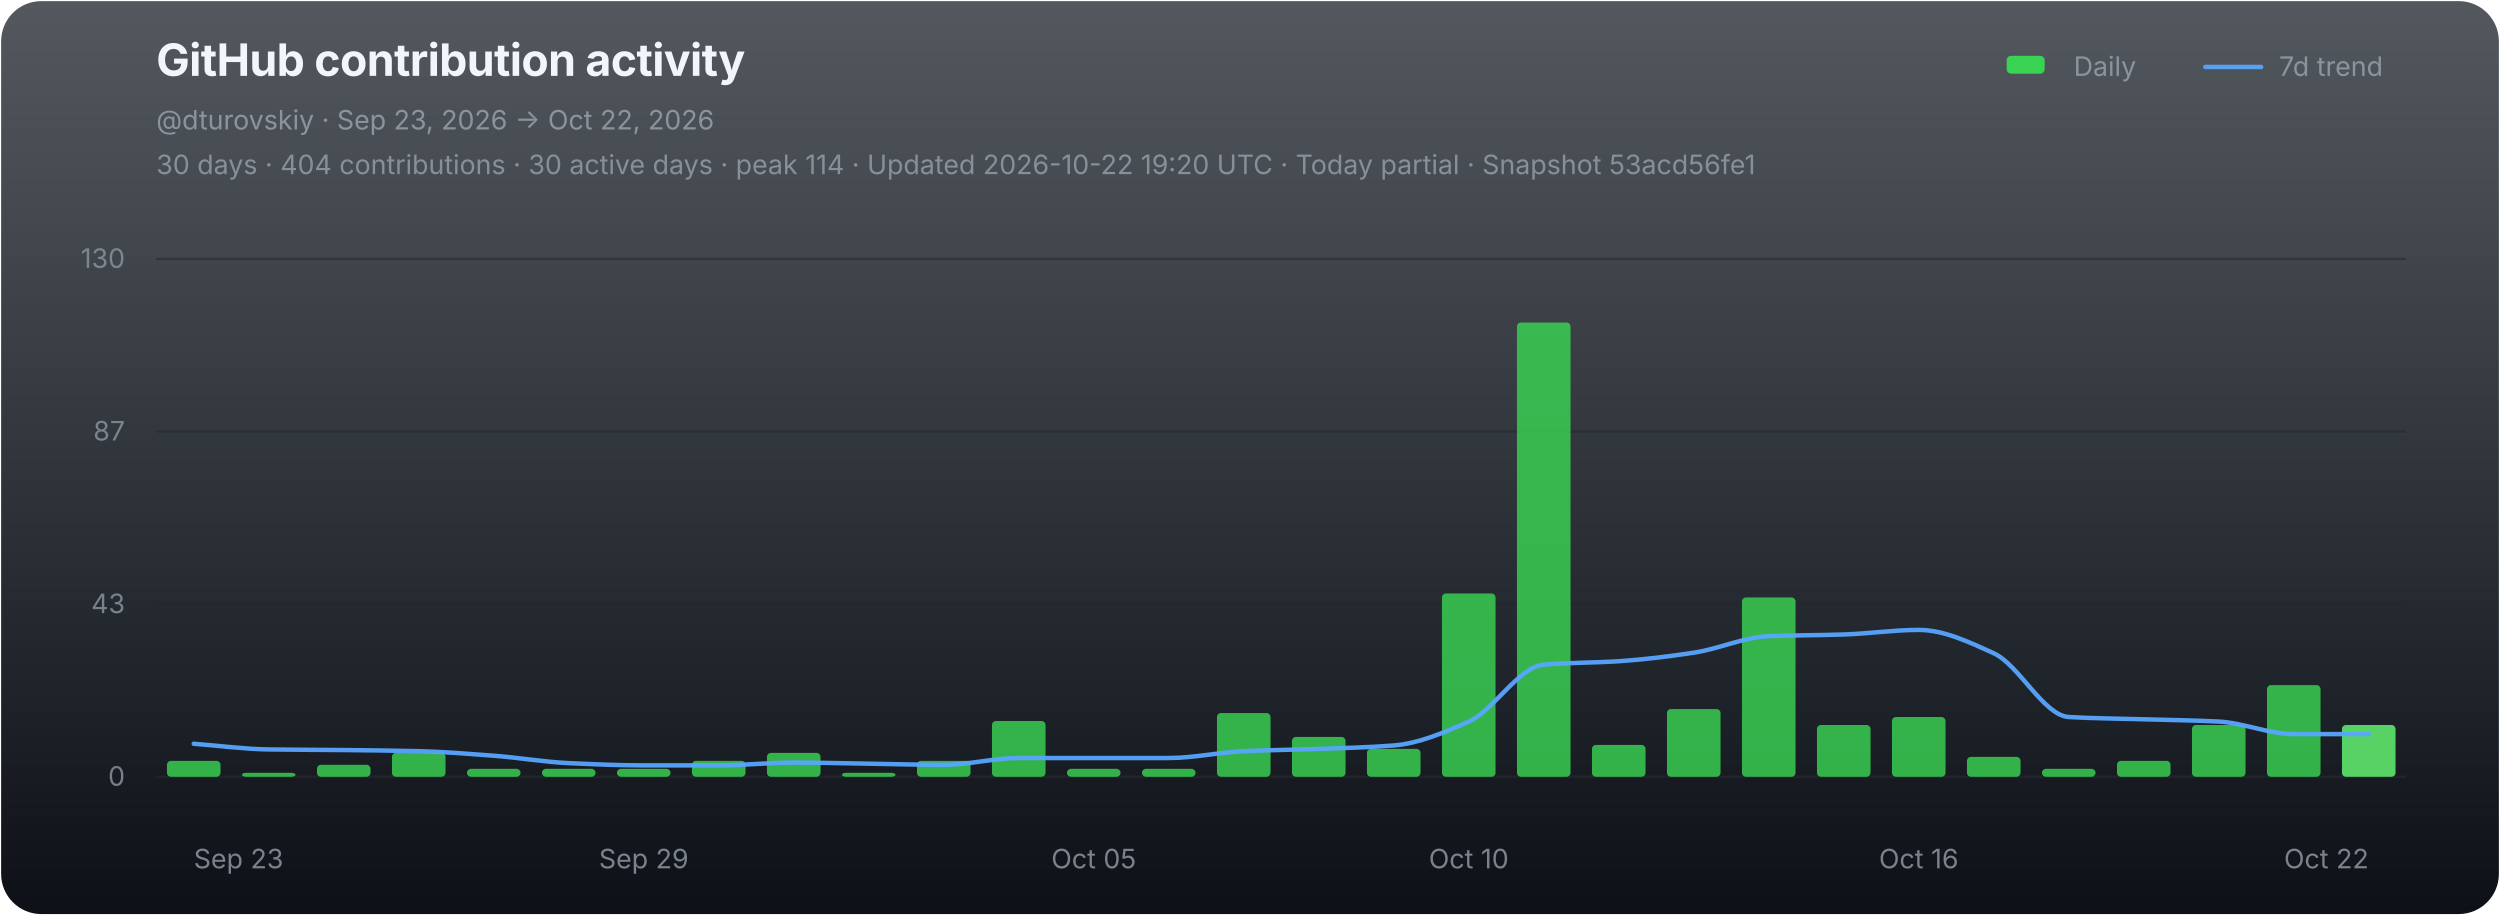
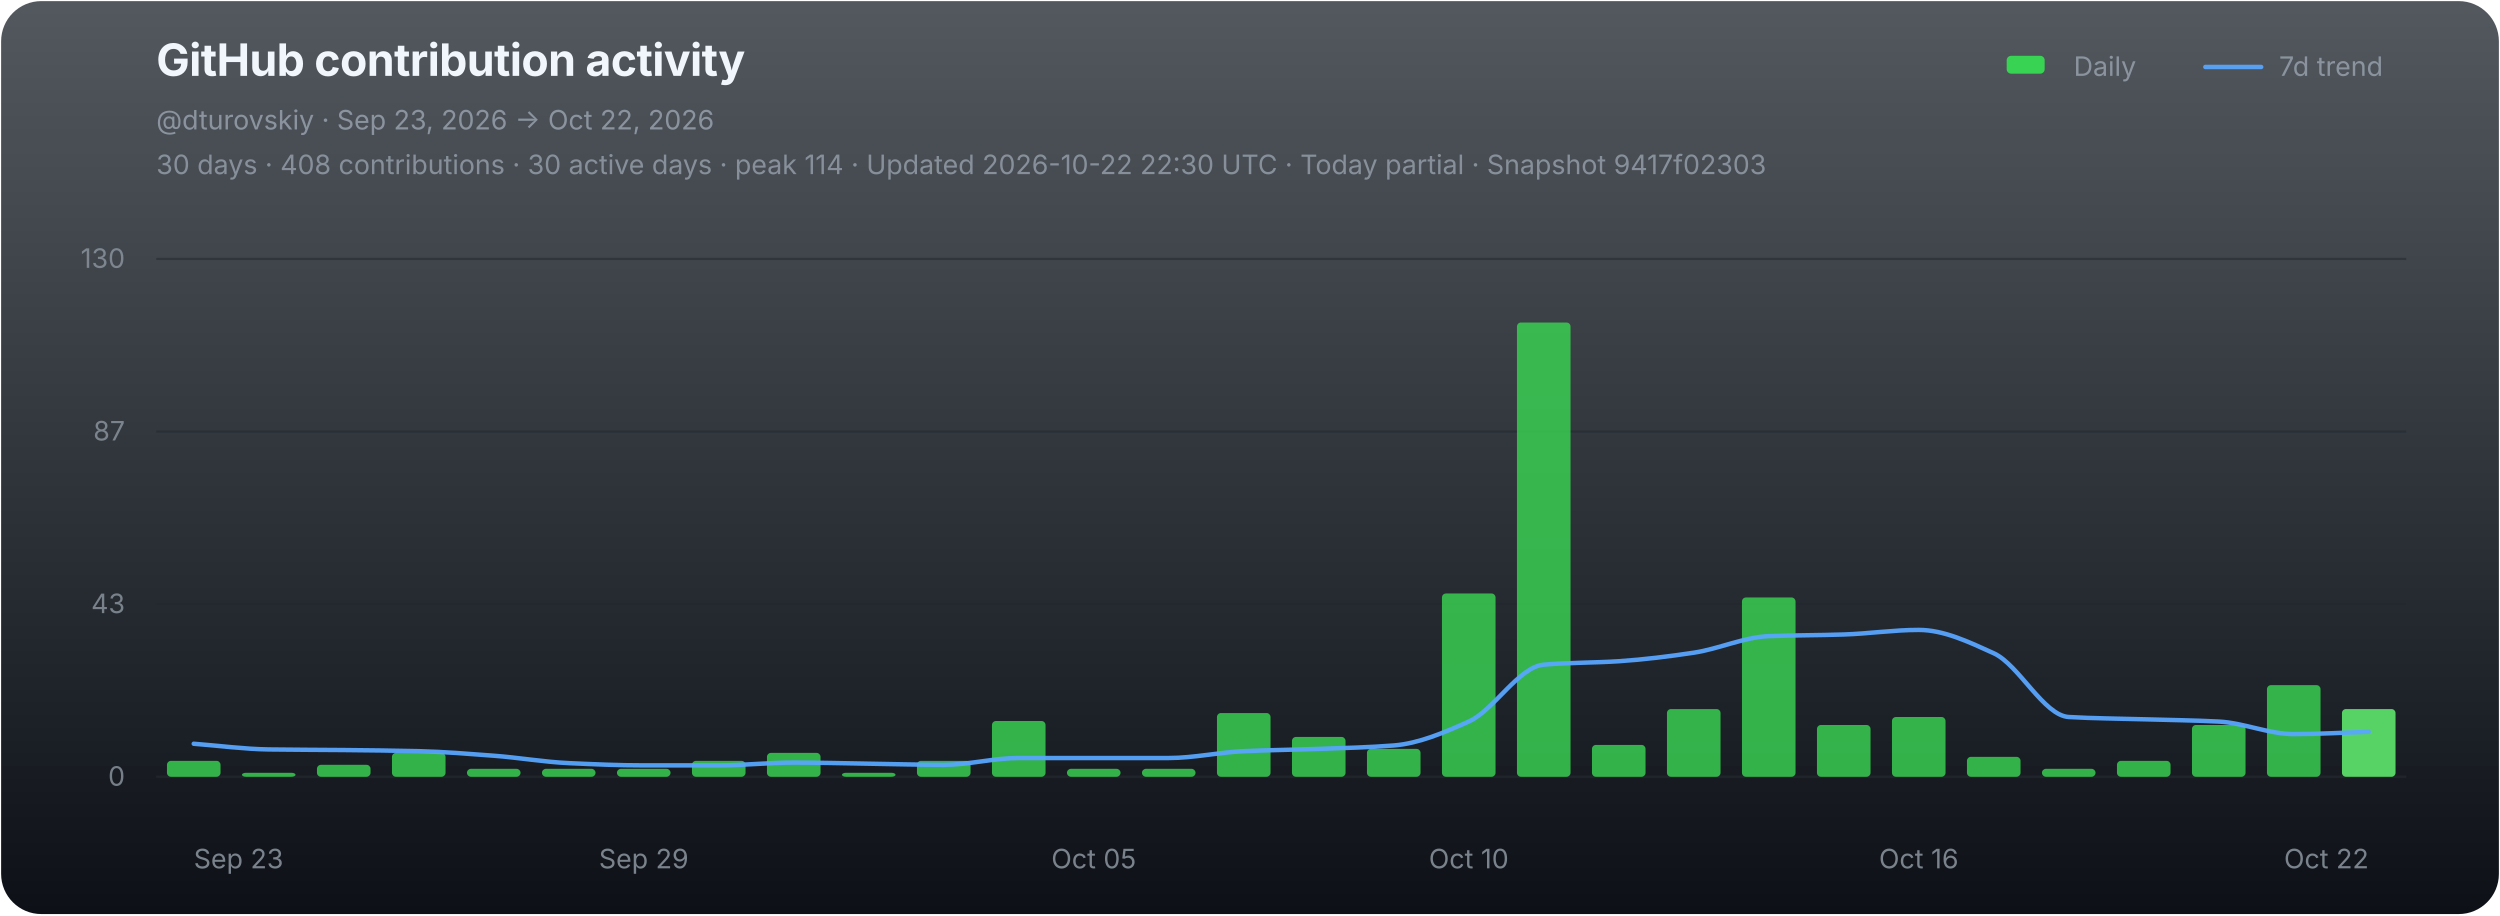
<svg xmlns="http://www.w3.org/2000/svg" width="1120" height="410" viewBox="0 0 1120 410" role="img" aria-labelledby="chart-title chart-desc">
  <defs>
    <linearGradient id="chart-bg" x1="0" y1="0" x2="0" y2="1">
      <stop offset="0" stop-color="#111821" stop-opacity="0.72" />
      <stop offset="1" stop-color="#0d1117" stop-opacity="1" />
    </linearGradient>
  </defs>
  <rect x="0.5" y="0.5" width="1119" height="409" rx="18" fill="url(#chart-bg)" stroke="none" />
  <g font-family="-apple-system,BlinkMacSystemFont,'Segoe UI',sans-serif">
    <text x="70" y="34" fill="#f0f6fc" font-size="20" font-weight="700" letter-spacing="-0.25">GitHub contribution activity</text>
    <text x="70" y="58" fill="#8b949e" font-size="12">@dturovskiy · Sep 23, 2026 → Oct 22, 2026</text>
-     <text x="70" y="78" fill="#8b949e" font-size="12" opacity="0.94">30 days · 404 contributions · 30 active days · peak 114 · Updated 2026-10-22 19:20 UTC · Today partial · Snapshot 53acd56fe1</text>
+     <text x="70" y="78" fill="#8b949e" font-size="12" opacity="0.94">30 days · 408 contributions · 30 active days · peak 114 · Updated 2026-10-22 22:30 UTC · Today partial · Snapshot 9417f02303</text>
    <g transform="translate(896,30)" font-size="12" fill="#8b949e">
      <rect x="3" y="-5" width="17" height="8" rx="2" fill="#39d353" />
      <text x="33" y="4">Daily</text>
      <line x1="92" y1="0" x2="117" y2="0" stroke="#58a6ff" stroke-width="2" stroke-linecap="round" opacity="0.92" />
      <text x="125" y="4">7d trend</text>
    </g>
    <line x1="70" y1="116.00" x2="1078" y2="116.00" stroke="#21262d" stroke-width="1" opacity="0.52" />
    <text x="56" y="120.00" fill="#8b949e" font-size="12" text-anchor="end" opacity="0.82">130</text>
    <line x1="70" y1="193.33" x2="1078" y2="193.33" stroke="#21262d" stroke-width="1" opacity="0.52" />
    <text x="56" y="197.33" fill="#8b949e" font-size="12" text-anchor="end" opacity="0.82">87</text>
    <line x1="70" y1="270.67" x2="1078" y2="270.67" stroke="#21262d" stroke-width="1" opacity="0.52" />
    <text x="56" y="274.67" fill="#8b949e" font-size="12" text-anchor="end" opacity="0.82">43</text>
    <line x1="70" y1="348.00" x2="1078" y2="348.00" stroke="#21262d" stroke-width="1" opacity="0.9" />
    <text x="56" y="352.00" fill="#8b949e" font-size="12" text-anchor="end" opacity="0.82">0</text>
    <g data-chart-series="daily-bars">
      <rect data-series="daily" x="74.8" y="340.86" width="24" height="7.14" rx="1.8" fill="#39d353" opacity="0.82" />
      <rect data-series="daily" x="108.4" y="346.21" width="24" height="1.79" rx="1.8" fill="#39d353" opacity="0.82" />
      <rect data-series="daily" x="142" y="342.64" width="24" height="5.36" rx="1.8" fill="#39d353" opacity="0.82" />
      <rect data-series="daily" x="175.6" y="337.29" width="24" height="10.71" rx="1.8" fill="#39d353" opacity="0.82" />
      <rect data-series="daily" x="209.2" y="344.43" width="24" height="3.57" rx="1.8" fill="#39d353" opacity="0.82" />
      <rect data-series="daily" x="242.8" y="344.43" width="24" height="3.57" rx="1.8" fill="#39d353" opacity="0.82" />
      <rect data-series="daily" x="276.4" y="344.43" width="24" height="3.57" rx="1.8" fill="#39d353" opacity="0.82" />
      <rect data-series="daily" x="310" y="340.86" width="24" height="7.14" rx="1.8" fill="#39d353" opacity="0.82" />
      <rect data-series="daily" x="343.6" y="337.29" width="24" height="10.71" rx="1.8" fill="#39d353" opacity="0.82" />
      <rect data-series="daily" x="377.2" y="346.21" width="24" height="1.79" rx="1.8" fill="#39d353" opacity="0.82" />
      <rect data-series="daily" x="410.8" y="340.86" width="24" height="7.14" rx="1.8" fill="#39d353" opacity="0.82" />
      <rect data-series="daily" x="444.4" y="323.01" width="24" height="24.99" rx="1.8" fill="#39d353" opacity="0.82" />
      <rect data-series="daily" x="478" y="344.43" width="24" height="3.57" rx="1.8" fill="#39d353" opacity="0.82" />
      <rect data-series="daily" x="511.6" y="344.43" width="24" height="3.57" rx="1.8" fill="#39d353" opacity="0.82" />
      <rect data-series="daily" x="545.2" y="319.44" width="24" height="28.56" rx="1.8" fill="#39d353" opacity="0.82" />
      <rect data-series="daily" x="578.8" y="330.15" width="24" height="17.85" rx="1.8" fill="#39d353" opacity="0.82" />
      <rect data-series="daily" x="612.4" y="335.5" width="24" height="12.5" rx="1.8" fill="#39d353" opacity="0.82" />
      <rect data-series="daily" x="646" y="265.88" width="24" height="82.12" rx="1.8" fill="#39d353" opacity="0.82" />
      <rect data-series="daily" x="679.6" y="144.49" width="24" height="203.51" rx="1.8" fill="#39d353" opacity="0.82" />
      <rect data-series="daily" x="713.2" y="333.72" width="24" height="14.28" rx="1.8" fill="#39d353" opacity="0.82" />
      <rect data-series="daily" x="746.8" y="317.65" width="24" height="30.35" rx="1.8" fill="#39d353" opacity="0.82" />
      <rect data-series="daily" x="780.4" y="267.67" width="24" height="80.33" rx="1.8" fill="#39d353" opacity="0.82" />
      <rect data-series="daily" x="814" y="324.79" width="24" height="23.21" rx="1.8" fill="#39d353" opacity="0.82" />
      <rect data-series="daily" x="847.6" y="321.22" width="24" height="26.78" rx="1.8" fill="#39d353" opacity="0.82" />
      <rect data-series="daily" x="881.2" y="339.07" width="24" height="8.93" rx="1.8" fill="#39d353" opacity="0.82" />
      <rect data-series="daily" x="914.8" y="344.43" width="24" height="3.57" rx="1.8" fill="#39d353" opacity="0.82" />
      <rect data-series="daily" x="948.4" y="340.86" width="24" height="7.14" rx="1.8" fill="#39d353" opacity="0.82" />
      <rect data-series="daily" x="982" y="324.79" width="24" height="23.21" rx="1.8" fill="#39d353" opacity="0.82" />
      <rect data-series="daily" x="1015.6" y="306.94" width="24" height="41.06" rx="1.8" fill="#39d353" opacity="0.82" />
-       <rect data-series="daily" x="1049.2" y="324.79" width="24" height="23.21" rx="1.8" fill="#56d364" opacity="1" />
+       <rect data-series="daily" x="1049.2" y="317.65" width="24" height="30.35" rx="1.8" fill="#56d364" opacity="1" />
    </g>
-     <path data-series="trend" d="M 86.80 333.20 C 98.00 334.05, 109.20 335.59, 120.40 335.75 C 131.60 335.92, 142.80 335.91, 154.00 336.02 C 165.20 336.14, 176.40 336.25, 187.60 336.52 C 198.80 336.79, 210.00 337.72, 221.20 338.56 C 232.40 339.40, 243.60 341.36, 254.80 341.88 C 266.00 342.40, 277.20 342.89, 288.40 342.89 C 299.60 342.89, 310.80 342.89, 322.00 342.89 C 333.20 342.89, 344.40 341.63, 355.60 341.63 C 366.80 341.63, 378.00 341.96, 389.20 342.13 C 400.40 342.30, 411.60 342.64, 422.80 342.64 C 434.00 342.64, 445.20 339.59, 456.40 339.59 C 467.60 339.59, 478.80 339.59, 490.00 339.59 C 501.20 339.59, 512.40 339.59, 523.60 339.59 C 534.80 339.59, 546.00 337.03, 557.20 336.52 C 568.40 336.01, 579.60 335.91, 590.80 335.50 C 602.00 335.10, 613.20 334.86, 624.40 333.97 C 635.60 333.07, 646.80 328.29, 658.00 323.26 C 669.20 318.23, 680.40 298.73, 691.60 297.77 C 702.80 296.80, 714.00 296.96, 725.20 296.23 C 736.40 295.50, 747.60 294.09, 758.80 292.41 C 770.00 290.73, 781.20 285.46, 792.40 285.00 C 803.60 284.55, 814.80 284.62, 826.00 284.25 C 837.20 283.89, 848.40 282.20, 859.60 282.20 C 870.80 282.20, 882.00 287.56, 893.20 292.66 C 904.40 297.76, 915.60 320.57, 926.80 321.22 C 938.00 321.88, 949.20 321.90, 960.40 322.24 C 971.60 322.58, 982.80 322.68, 994.00 323.26 C 1005.20 323.83, 1016.40 328.88, 1027.60 328.88 C 1038.80 328.88, 1050.00 328.88, 1061.20 328.88" fill="none" stroke="#58a6ff" stroke-width="2" stroke-linejoin="round" stroke-linecap="round" opacity="0.94" vector-effect="non-scaling-stroke" />
+     <path data-series="trend" d="M 86.80 333.20 C 98.00 334.05, 109.20 335.59, 120.40 335.75 C 131.60 335.92, 142.80 335.91, 154.00 336.02 C 165.20 336.14, 176.40 336.25, 187.60 336.52 C 198.80 336.79, 210.00 337.72, 221.20 338.56 C 232.40 339.40, 243.60 341.36, 254.80 341.88 C 266.00 342.40, 277.20 342.89, 288.40 342.89 C 299.60 342.89, 310.80 342.89, 322.00 342.89 C 333.20 342.89, 344.40 341.63, 355.60 341.63 C 366.80 341.63, 378.00 341.96, 389.20 342.13 C 400.40 342.30, 411.60 342.64, 422.80 342.64 C 434.00 342.64, 445.20 339.59, 456.40 339.59 C 467.60 339.59, 478.80 339.59, 490.00 339.59 C 501.20 339.59, 512.40 339.59, 523.60 339.59 C 534.80 339.59, 546.00 337.03, 557.20 336.52 C 568.40 336.01, 579.60 335.91, 590.80 335.50 C 602.00 335.10, 613.20 334.86, 624.40 333.97 C 635.60 333.07, 646.80 328.29, 658.00 323.26 C 669.20 318.23, 680.40 298.73, 691.60 297.77 C 702.80 296.80, 714.00 296.96, 725.20 296.23 C 736.40 295.50, 747.60 294.09, 758.80 292.41 C 770.00 290.73, 781.20 285.46, 792.40 285.00 C 803.60 284.55, 814.80 284.62, 826.00 284.25 C 837.20 283.89, 848.40 282.20, 859.60 282.20 C 870.80 282.20, 882.00 287.56, 893.20 292.66 C 904.40 297.76, 915.60 320.57, 926.80 321.22 C 938.00 321.88, 949.20 321.90, 960.40 322.24 C 971.60 322.58, 982.80 322.68, 994.00 323.26 C 1005.20 323.83, 1016.40 328.88, 1027.60 328.88 C 1038.80 328.88, 1050.00 328.19, 1061.20 327.85" fill="none" stroke="#58a6ff" stroke-width="2" stroke-linejoin="round" stroke-linecap="round" opacity="0.94" vector-effect="non-scaling-stroke" />
    <text x="86.80" y="389" fill="#8b949e" font-size="12" text-anchor="start" opacity="0.86">Sep 23</text>
    <text x="288.40" y="389" fill="#8b949e" font-size="12" text-anchor="middle" opacity="0.86">Sep 29</text>
    <text x="490.00" y="389" fill="#8b949e" font-size="12" text-anchor="middle" opacity="0.86">Oct 05</text>
    <text x="658.00" y="389" fill="#8b949e" font-size="12" text-anchor="middle" opacity="0.86">Oct 10</text>
    <text x="859.60" y="389" fill="#8b949e" font-size="12" text-anchor="middle" opacity="0.86">Oct 16</text>
    <text x="1061.20" y="389" fill="#8b949e" font-size="12" text-anchor="end" opacity="0.86">Oct 22</text>
  </g>
</svg>
